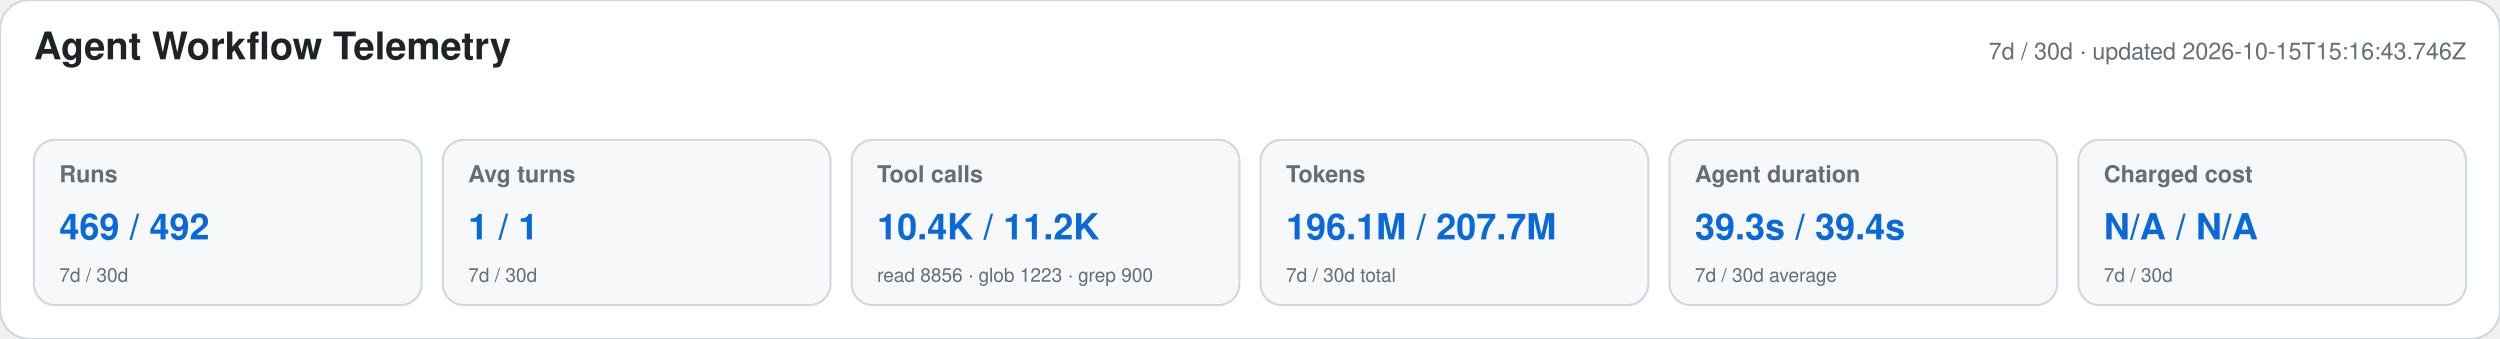
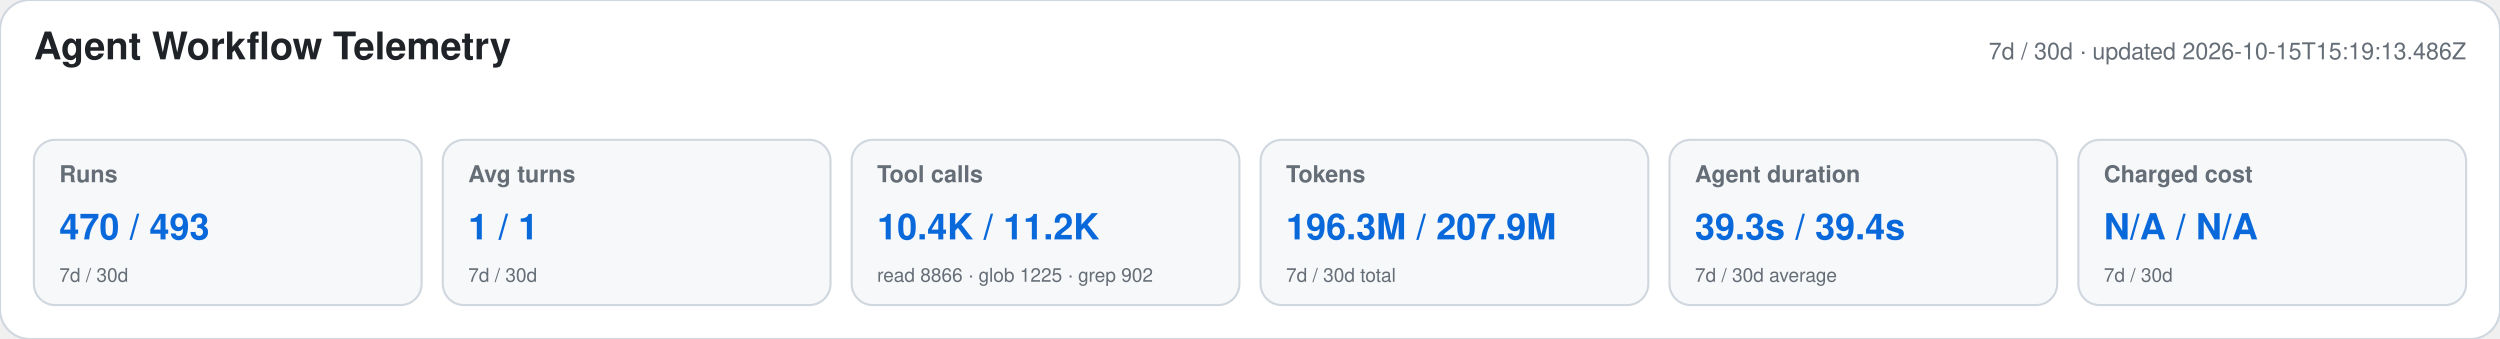
<svg xmlns="http://www.w3.org/2000/svg" width="1180" height="160" viewBox="0 0 1180 160" role="img" aria-labelledby="title desc">
  <style>text{font-family:-apple-system,BlinkMacSystemFont,"Segoe UI",Helvetica,Arial,sans-serif}.heading{font-size:18px;font-weight:650;fill:#1f2328}.meta,.label,.secondary{fill:#656d76}.meta,.label{font-size:11px}.label{font-weight:600}.primary{font-size:17px;font-weight:700;fill:#0969da}.secondary{font-size:9px}</style>
  <rect width="1180" height="160" rx="14" fill="#ffffff" stroke="#d0d7de" />
  <text x="16" y="28" class="heading">Agent Workflow Telemetry</text>
-   <text x="1164" y="28" text-anchor="end" class="meta">7d / 30d · updated 2026-10-15T15:16:43.746Z</text>
+   <text x="1164" y="28" text-anchor="end" class="meta">7d / 30d · updated 2026-10-15T15:19:13.486Z</text>
  <g>
    <rect x="16" y="66" width="183" height="78" rx="10" fill="#f6f8fa" stroke="#d0d7de" />
    <text x="28" y="86" class="label">Runs</text>
-     <text x="28" y="113" class="primary">469 / 492</text>
+     <text x="28" y="113" class="primary">470 / 493</text>
    <text x="28" y="133" class="secondary">7d / 30d</text>
  </g>
  <g>
    <rect x="209" y="66" width="183" height="78" rx="10" fill="#f6f8fa" stroke="#d0d7de" />
    <text x="221" y="86" class="label">Avg turns</text>
    <text x="221" y="113" class="primary">1 / 1</text>
    <text x="221" y="133" class="secondary">7d / 30d</text>
  </g>
  <g>
    <rect x="402" y="66" width="183" height="78" rx="10" fill="#f6f8fa" stroke="#d0d7de" />
    <text x="414" y="86" class="label">Tool calls</text>
    <text x="414" y="113" class="primary">10.4K / 11.2K</text>
-     <text x="414" y="133" class="secondary">read 8856 · glob 1223 · grep 900</text>
+     <text x="414" y="133" class="secondary">read 8866 · glob 1225 · grep 902</text>
  </g>
  <g>
    <rect x="595" y="66" width="183" height="78" rx="10" fill="#f6f8fa" stroke="#d0d7de" />
    <text x="607" y="86" class="label">Tokens</text>
-     <text x="607" y="113" class="primary">196.1M / 207.7M</text>
+     <text x="607" y="113" class="primary">196.3M / 207.9M</text>
    <text x="607" y="133" class="secondary">7d / 30d total</text>
  </g>
  <g>
    <rect x="788" y="66" width="183" height="78" rx="10" fill="#f6f8fa" stroke="#d0d7de" />
    <text x="800" y="86" class="label">Agent duration</text>
    <text x="800" y="113" class="primary">39.3s / 39.4s</text>
    <text x="800" y="133" class="secondary">7d / 30d average</text>
  </g>
  <g>
    <rect x="981" y="66" width="183" height="78" rx="10" fill="#f6f8fa" stroke="#d0d7de" />
    <text x="993" y="86" class="label">Charged cost</text>
    <text x="993" y="113" class="primary">N/A / N/A</text>
    <text x="993" y="133" class="secondary">7d / 30d</text>
  </g>
</svg>
